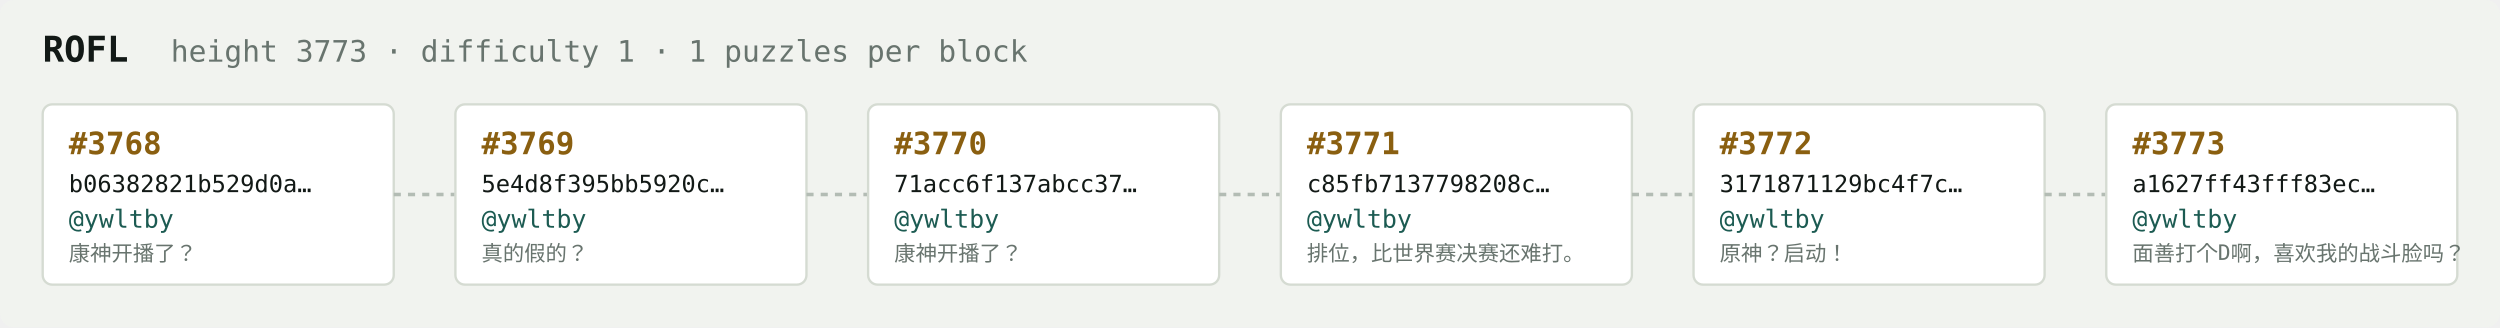
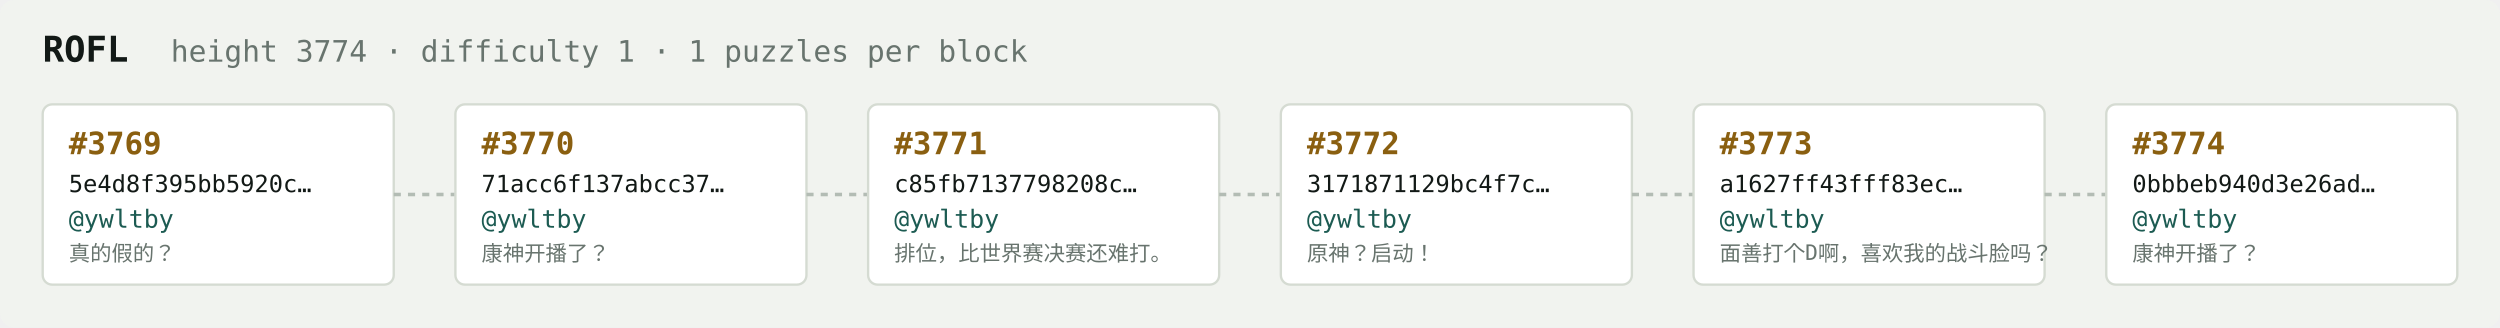
<svg xmlns="http://www.w3.org/2000/svg" width="1054" height="138" viewBox="0 0 1054 138" font-family="ui-monospace,SFMono-Regular,Menlo,monospace">
  <rect fill="#f1f3ef" width="1054" height="138" rx="6" />
  <text x="18" y="26" fill="#121916" font-size="15" font-weight="700">ROFL</text>
-   <text x="72" y="26" fill="#68746e" font-size="12.5">height 3773 · difficulty 1 · 1 puzzles per block</text>
+   <text x="72" y="26" fill="#68746e" font-size="12.5">height 3774 · difficulty 1 · 1 puzzles per block</text>
  <rect x="18" y="44" width="148" height="76" rx="4" fill="#ffffff" stroke="#d5dbd2" stroke-width="1" />
-   <text x="29" y="65" fill="#8a5f10" font-size="13" font-weight="700">#3768</text>
-   <text x="29" y="81" fill="#121916" font-size="10">b06382821b529d0a…</text>
+   <text x="29" y="65" fill="#8a5f10" font-size="13" font-weight="700">#3769</text>
+   <text x="29" y="81" fill="#121916" font-size="10">5e4d8f395bb5920c…</text>
  <text x="29" y="96" fill="#1c5b52" font-size="10.5">@ywltby</text>
-   <text x="29" y="110" fill="#68746e" font-size="9">康神开播了？</text>
+   <text x="29" y="110" fill="#68746e" font-size="9">真的假的？</text>
  <line x1="166" y1="82.0" x2="192" y2="82.0" stroke="#b3bcb4" stroke-width="1.5" stroke-dasharray="3 3" />
  <rect x="192" y="44" width="148" height="76" rx="4" fill="#ffffff" stroke="#d5dbd2" stroke-width="1" />
-   <text x="203" y="65" fill="#8a5f10" font-size="13" font-weight="700">#3769</text>
-   <text x="203" y="81" fill="#121916" font-size="10">5e4d8f395bb5920c…</text>
+   <text x="203" y="65" fill="#8a5f10" font-size="13" font-weight="700">#3770</text>
+   <text x="203" y="81" fill="#121916" font-size="10">71acc6f137abcc37…</text>
  <text x="203" y="96" fill="#1c5b52" font-size="10.5">@ywltby</text>
-   <text x="203" y="110" fill="#68746e" font-size="9">真的假的？</text>
+   <text x="203" y="110" fill="#68746e" font-size="9">康神开播了？</text>
  <line x1="340" y1="82.0" x2="366" y2="82.0" stroke="#b3bcb4" stroke-width="1.5" stroke-dasharray="3 3" />
  <rect x="366" y="44" width="148" height="76" rx="4" fill="#ffffff" stroke="#d5dbd2" stroke-width="1" />
-   <text x="377" y="65" fill="#8a5f10" font-size="13" font-weight="700">#3770</text>
-   <text x="377" y="81" fill="#121916" font-size="10">71acc6f137abcc37…</text>
+   <text x="377" y="65" fill="#8a5f10" font-size="13" font-weight="700">#3771</text>
+   <text x="377" y="81" fill="#121916" font-size="10">c85fb7137798208c…</text>
  <text x="377" y="96" fill="#1c5b52" font-size="10.5">@ywltby</text>
-   <text x="377" y="110" fill="#68746e" font-size="9">康神开播了？</text>
+   <text x="377" y="110" fill="#68746e" font-size="9">排位，比世界赛决赛还难打。</text>
  <line x1="514" y1="82.0" x2="540" y2="82.0" stroke="#b3bcb4" stroke-width="1.5" stroke-dasharray="3 3" />
  <rect x="540" y="44" width="148" height="76" rx="4" fill="#ffffff" stroke="#d5dbd2" stroke-width="1" />
-   <text x="551" y="65" fill="#8a5f10" font-size="13" font-weight="700">#3771</text>
-   <text x="551" y="81" fill="#121916" font-size="10">c85fb7137798208c…</text>
+   <text x="551" y="65" fill="#8a5f10" font-size="13" font-weight="700">#3772</text>
+   <text x="551" y="81" fill="#121916" font-size="10">3171871129bc4f7c…</text>
  <text x="551" y="96" fill="#1c5b52" font-size="10.5">@ywltby</text>
-   <text x="551" y="110" fill="#68746e" font-size="9">排位，比世界赛决赛还难打。</text>
+   <text x="551" y="110" fill="#68746e" font-size="9">原神？启动！</text>
  <line x1="688" y1="82.0" x2="714" y2="82.0" stroke="#b3bcb4" stroke-width="1.5" stroke-dasharray="3 3" />
  <rect x="714" y="44" width="148" height="76" rx="4" fill="#ffffff" stroke="#d5dbd2" stroke-width="1" />
-   <text x="725" y="65" fill="#8a5f10" font-size="13" font-weight="700">#3772</text>
-   <text x="725" y="81" fill="#121916" font-size="10">3171871129bc4f7c…</text>
+   <text x="725" y="65" fill="#8a5f10" font-size="13" font-weight="700">#3773</text>
+   <text x="725" y="81" fill="#121916" font-size="10">a1627ff43fff83ec…</text>
  <text x="725" y="96" fill="#1c5b52" font-size="10.5">@ywltby</text>
-   <text x="725" y="110" fill="#68746e" font-size="9">原神？启动！</text>
+   <text x="725" y="110" fill="#68746e" font-size="9">面善打个D啊，喜欢我的战斗脸吗？</text>
  <line x1="862" y1="82.0" x2="888" y2="82.0" stroke="#b3bcb4" stroke-width="1.5" stroke-dasharray="3 3" />
  <rect x="888" y="44" width="148" height="76" rx="4" fill="#ffffff" stroke="#d5dbd2" stroke-width="1" />
-   <text x="899" y="65" fill="#8a5f10" font-size="13" font-weight="700">#3773</text>
-   <text x="899" y="81" fill="#121916" font-size="10">a1627ff43fff83ec…</text>
+   <text x="899" y="65" fill="#8a5f10" font-size="13" font-weight="700">#3774</text>
+   <text x="899" y="81" fill="#121916" font-size="10">0bbbeb940d3e26ad…</text>
  <text x="899" y="96" fill="#1c5b52" font-size="10.5">@ywltby</text>
-   <text x="899" y="110" fill="#68746e" font-size="9">面善打个D啊，喜欢我的战斗脸吗？</text>
+   <text x="899" y="110" fill="#68746e" font-size="9">康神开播了？</text>
</svg>
